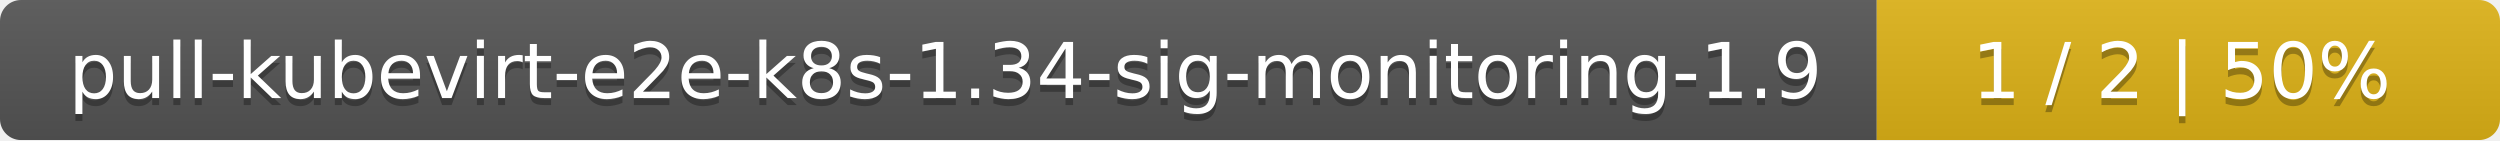
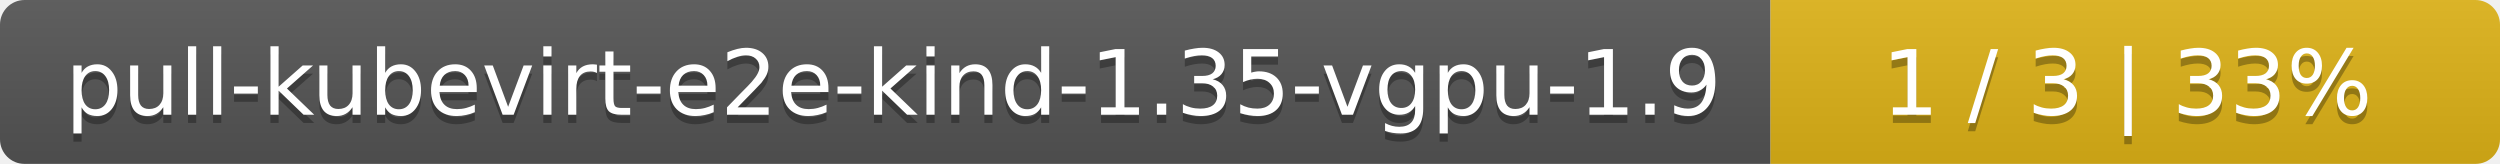
- <svg xmlns="http://www.w3.org/2000/svg" width="357" height="20">
+ <svg xmlns="http://www.w3.org/2000/svg" width="305" height="20">
  <linearGradient id="smooth" x2="0" y2="100%">
    <stop offset="0" stop-color="#bbb" stop-opacity=".1" />
    <stop offset="1" stop-opacity=".1" />
  </linearGradient>
  <mask id="round">
-     <rect width="357" height="20" rx="3" fill="#fff" />
+     <rect width="305" height="20" rx="3" fill="#fff" />
  </mask>
  <g mask="url(#round)">
-     <rect width="268" height="20" fill="#555" />
-     <rect x="268" width="89" height="20" fill="#dfb317" />
-     <rect width="357" height="20" fill="url(#smooth)" />
+     <rect width="216" height="20" fill="#555" />
+     <rect x="216" width="89" height="20" fill="#dfb317" />
+     <rect width="305" height="20" fill="url(#smooth)" />
  </g>
  <g fill="#fff" text-anchor="middle" font-family="DejaVu Sans,Verdana,Geneva,sans-serif" font-size="11">
-     <text x="135" y="15" fill="#010101" fill-opacity=".3">pull-kubevirt-e2e-k8s-1.34-sig-monitoring-1.9</text>
-     <text x="135" y="14">pull-kubevirt-e2e-k8s-1.34-sig-monitoring-1.9</text>
-     <text x="311.5" y="15" fill="#010101" fill-opacity=".3">1 / 2    |    50%</text>
-     <text x="311.5" y="14">1 / 2    |    50%</text>
+     <text x="109" y="15" fill="#010101" fill-opacity=".3">pull-kubevirt-e2e-kind-1.35-vgpu-1.9</text>
+     <text x="109" y="14">pull-kubevirt-e2e-kind-1.35-vgpu-1.9</text>
+     <text x="259.5" y="15" fill="#010101" fill-opacity=".3">1 / 3    |    33%</text>
+     <text x="259.5" y="14">1 / 3    |    33%</text>
  </g>
</svg>
